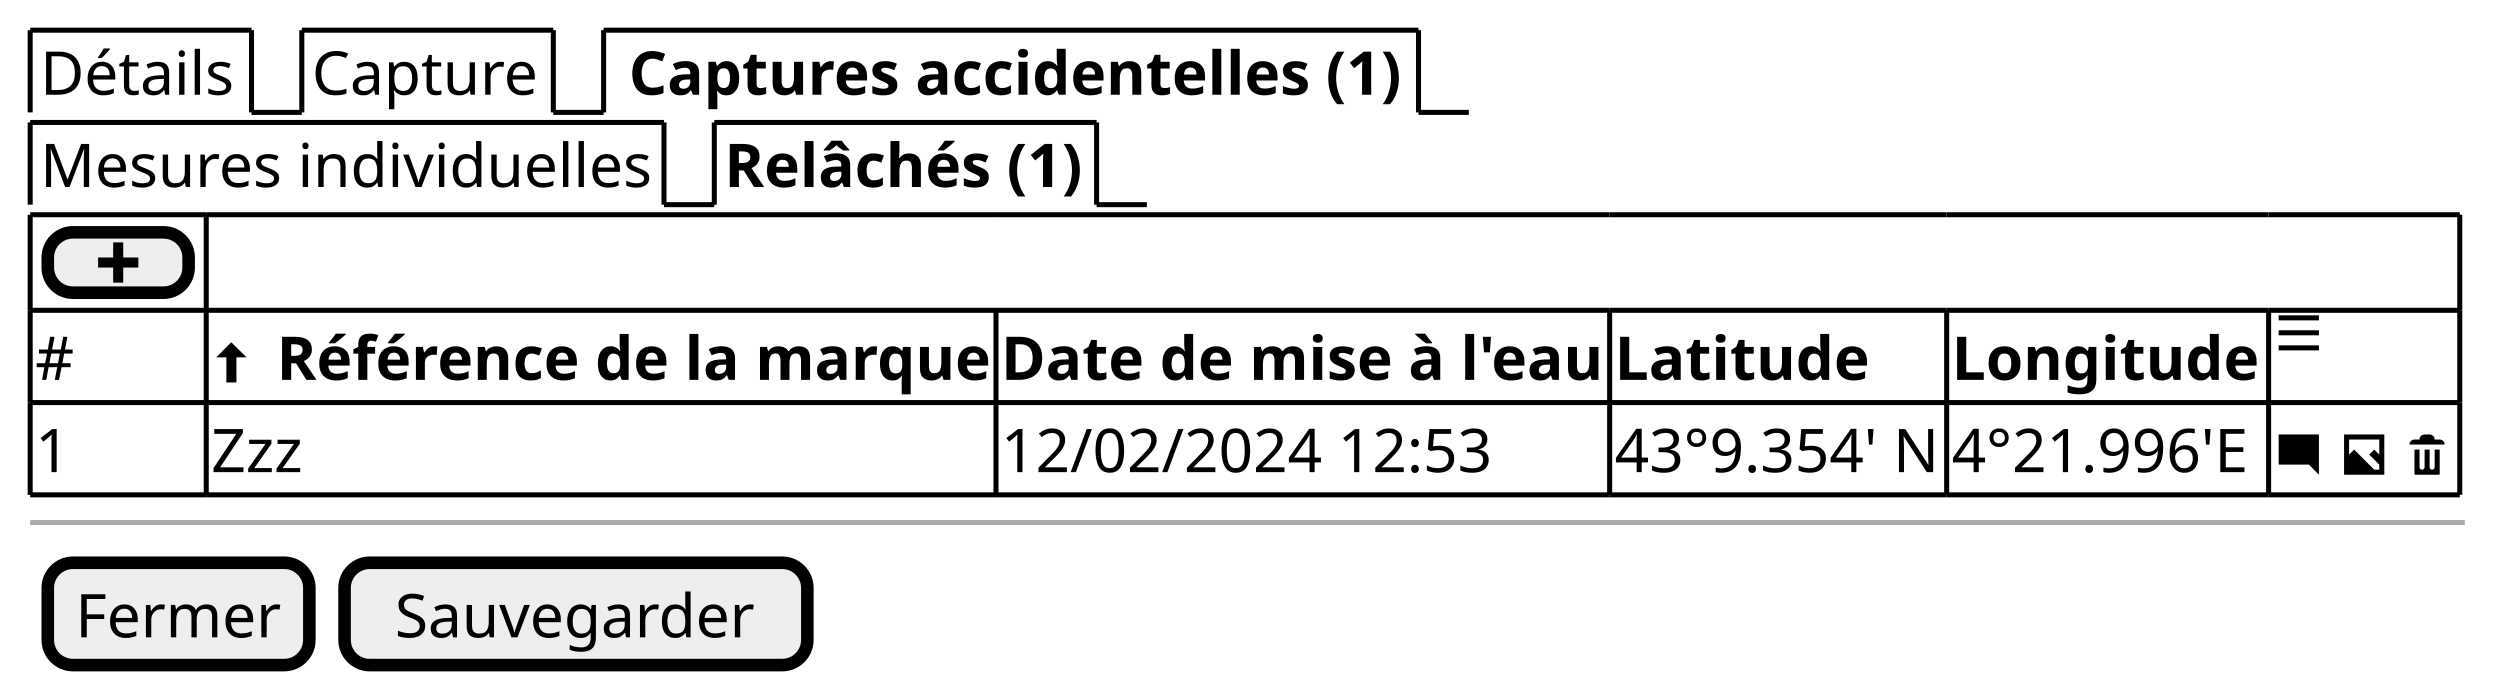
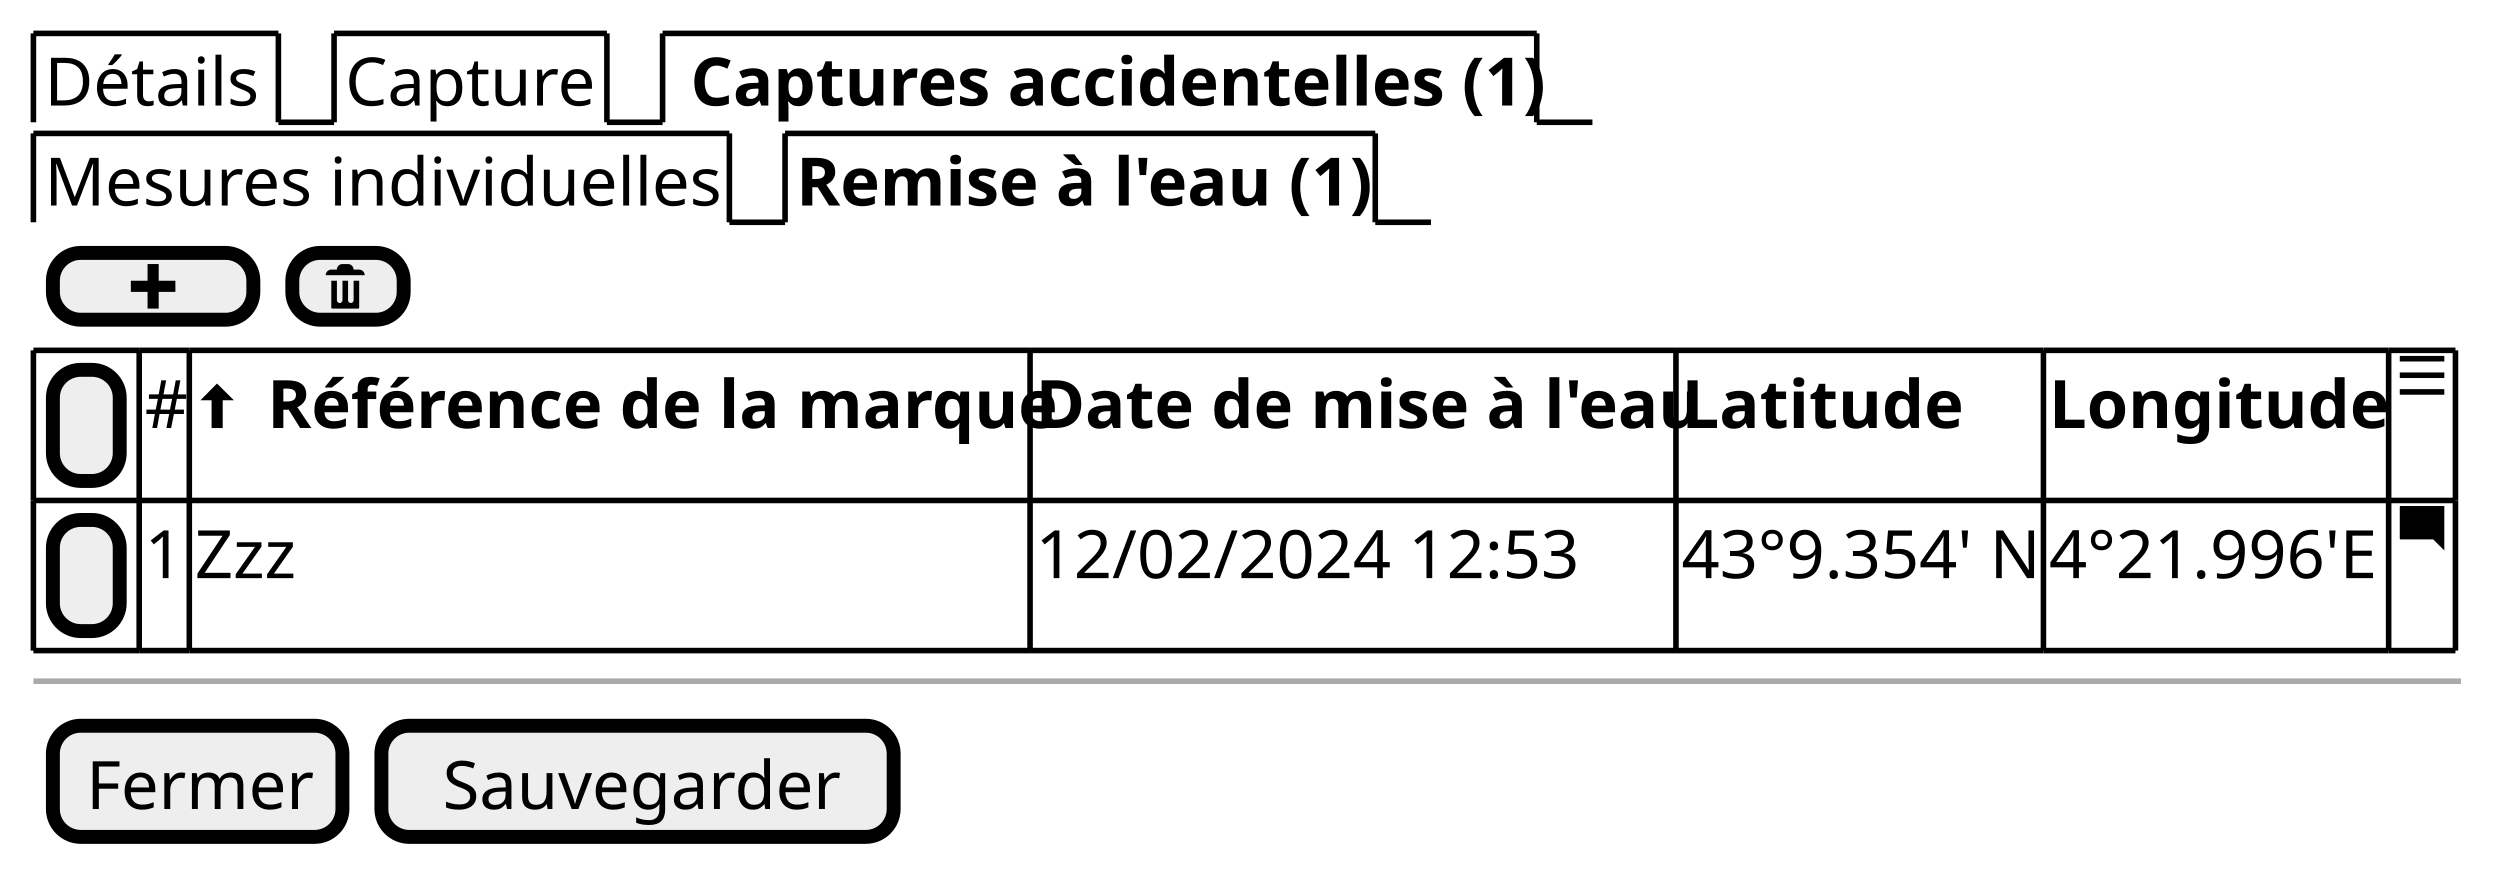
- <svg xmlns="http://www.w3.org/2000/svg" contentStyleType="text/css" height="138px" preserveAspectRatio="none" style="width:497px;height:138px;background:#FFFFFF;" version="1.1" viewBox="0 0 497 138" width="497px" zoomAndPan="magnify">
+ <svg xmlns="http://www.w3.org/2000/svg" contentStyleType="text/css" height="156px" preserveAspectRatio="none" style="width:449px;height:156px;background:#FFFFFF;" version="1.1" viewBox="0 0 449 156" width="449px" zoomAndPan="magnify">
  <defs />
  <g>
-     <text fill="#000000" font-family="sans-serif" font-size="12" lengthAdjust="spacing" textLength="39" x="8" y="18.828">Détails</text>
-     <line style="stroke:#000000;stroke-width:1.0;" x1="6" x2="6" y1="6" y2="22.344" />
+     <text fill="#000000" font-family="sans-serif" font-size="12" lengthAdjust="spacing" textLength="39" x="8" y="18.949">Détails</text>
+     <line style="stroke:#000000;stroke-width:1.0;" x1="6" x2="6" y1="6" y2="21.961" />
    <line style="stroke:#000000;stroke-width:1.0;" x1="6" x2="50" y1="6" y2="6" />
-     <line style="stroke:#000000;stroke-width:1.0;" x1="50" x2="50" y1="6" y2="22.344" />
-     <line style="stroke:#000000;stroke-width:1.0;" x1="50" x2="60" y1="22.344" y2="22.344" />
-     <text fill="#000000" font-family="sans-serif" font-size="12" lengthAdjust="spacing" textLength="45" x="62" y="18.828">Capture</text>
-     <line style="stroke:#000000;stroke-width:1.0;" x1="60" x2="60" y1="6" y2="22.344" />
-     <line style="stroke:#000000;stroke-width:1.0;" x1="60" x2="110" y1="6" y2="6" />
-     <line style="stroke:#000000;stroke-width:1.0;" x1="110" x2="110" y1="6" y2="22.344" />
-     <line style="stroke:#000000;stroke-width:1.0;" x1="110" x2="120" y1="22.344" y2="22.344" />
-     <text fill="#000000" font-family="sans-serif" font-size="12" font-weight="bold" lengthAdjust="spacing" textLength="154" x="125" y="18.828">Captures accidentelles (1)</text>
-     <line style="stroke:#000000;stroke-width:1.0;" x1="120" x2="120" y1="6" y2="22.344" />
-     <line style="stroke:#000000;stroke-width:1.0;" x1="120" x2="282" y1="6" y2="6" />
-     <line style="stroke:#000000;stroke-width:1.0;" x1="282" x2="282" y1="6" y2="22.344" />
-     <line style="stroke:#000000;stroke-width:1.0;" x1="282" x2="292" y1="22.344" y2="22.344" />
-     <text fill="#000000" font-family="sans-serif" font-size="12" lengthAdjust="spacing" textLength="121" x="8" y="37.172">Mesures individuelles</text>
-     <line style="stroke:#000000;stroke-width:1.0;" x1="6" x2="6" y1="24.344" y2="40.688" />
-     <line style="stroke:#000000;stroke-width:1.0;" x1="6" x2="132" y1="24.344" y2="24.344" />
-     <line style="stroke:#000000;stroke-width:1.0;" x1="132" x2="132" y1="24.344" y2="40.688" />
-     <line style="stroke:#000000;stroke-width:1.0;" x1="132" x2="142" y1="40.688" y2="40.688" />
-     <text fill="#000000" font-family="sans-serif" font-size="12" font-weight="bold" lengthAdjust="spacing" textLength="71" x="144" y="37.172">Relâchés (1)</text>
-     <line style="stroke:#000000;stroke-width:1.0;" x1="142" x2="142" y1="24.344" y2="40.688" />
-     <line style="stroke:#000000;stroke-width:1.0;" x1="142" x2="218" y1="24.344" y2="24.344" />
-     <line style="stroke:#000000;stroke-width:1.0;" x1="218" x2="218" y1="24.344" y2="40.688" />
-     <line style="stroke:#000000;stroke-width:1.0;" x1="218" x2="228" y1="40.688" y2="40.688" />
-     <rect fill="#EEEEEE" height="12" rx="5" ry="5" style="stroke:#000000;stroke-width:2.5;" width="28" x="9.5" y="46.188" />
-     <path d="M22.5,48.188 L22.5,51.188 L19.5,51.188 L19.5,53.188 L22.5,53.188 L22.5,56.188 L24.5,56.188 L24.5,53.188 L27.5,53.188 L27.5,51.188 L24.5,51.188 L24.5,48.188 L22.5,48.188 " fill="#000000" style="stroke:;stroke-width:0.0;stroke-dasharray:;" />
-     <text fill="#000000" font-family="sans-serif" font-size="12" lengthAdjust="spacing" textLength="8" x="7" y="75.516">#</text>
-     <path d="M45.97,68.032 L43,71.032 L45,71.032 L45,76.032 L47,76.032 L47,71.032 L49,71.032 L45.97,68.032 " fill="#000000" style="stroke:;stroke-width:0.0;stroke-dasharray:;" />
-     <text fill="#000000" font-family="sans-serif" font-size="12" lengthAdjust="spacing" textLength="3" x="52" y="75.516"> </text>
-     <text fill="#000000" font-family="sans-serif" font-size="12" font-weight="bold" lengthAdjust="spacing" textLength="142" x="55" y="75.516">Référence de la marque</text>
-     <text fill="#000000" font-family="sans-serif" font-size="12" font-weight="bold" lengthAdjust="spacing" textLength="120" x="199" y="75.516">Date de mise à l'eau</text>
-     <text fill="#000000" font-family="sans-serif" font-size="12" font-weight="bold" lengthAdjust="spacing" textLength="51" x="321" y="75.516">Latitude</text>
-     <text fill="#000000" font-family="sans-serif" font-size="12" font-weight="bold" lengthAdjust="spacing" textLength="62" x="388" y="75.516">Longitude</text>
-     <path d="M453,62.688 L453,63.688 L461,63.688 L461,62.688 L453,62.688 M453,65.658 L453,66.658 L461,66.658 L461,65.658 L453,65.658 M453,68.658 L453,69.658 L461,69.658 L461,68.658 L453,68.658 " fill="#000000" style="stroke:;stroke-width:0.0;stroke-dasharray:;" />
-     <text fill="#000000" font-family="sans-serif" font-size="12" lengthAdjust="spacing" textLength="7" x="7" y="93.86">1</text>
-     <text fill="#000000" font-family="sans-serif" font-size="12" lengthAdjust="spacing" textLength="19" x="42" y="93.86">Zzz</text>
-     <text fill="#000000" font-family="sans-serif" font-size="12" lengthAdjust="spacing" textLength="98" x="199" y="93.86">12/02/2024 12:53</text>
-     <text fill="#000000" font-family="sans-serif" font-size="12" lengthAdjust="spacing" textLength="65" x="321" y="93.86">43°9.354' N</text>
-     <text fill="#000000" font-family="sans-serif" font-size="12" lengthAdjust="spacing" textLength="60" x="388" y="93.86">4°21.996'E</text>
-     <path d="M453.09,86.376 C453.03,86.376 453,86.416 453,86.466 L453,92.276 C453,92.326 453.04,92.367 453.09,92.367 L459,92.367 L461,94.367 L461,86.457 C461,86.397 460.96,86.367 460.91,86.367 L453.1,86.367 " fill="#000000" style="stroke:;stroke-width:0.0;stroke-dasharray:;" />
-     <text fill="#000000" font-family="sans-serif" font-size="12" lengthAdjust="spacing" textLength="3" x="462" y="93.86"> </text>
-     <path d="M466,86.376 L466,94.376 L474,94.376 L474,86.376 L466,86.376 M467,87.376 L473,87.376 L473,90.376 L472,89.376 L471,90.376 L473,92.376 L473,93.376 L472,93.376 L468,89.376 L467,90.376 L467,87.376 " fill="#000000" style="stroke:;stroke-width:0.0;stroke-dasharray:;" />
-     <text fill="#000000" font-family="sans-serif" font-size="12" lengthAdjust="spacing" textLength="3" x="475" y="93.86"> </text>
-     <path d="M482,86.376 C481.45,86.376 481,86.826 481,87.376 L480,87.376 C479.45,87.376 479,87.826 479,88.376 L486,88.376 C486,87.826 485.55,87.376 485,87.376 L484,87.376 C484,86.826 483.55,86.376 483,86.376 L482,86.376 M480,89.376 L480,94.186 C480,94.296 480.08,94.376 480.19,94.376 L484.82,94.376 C484.93,94.376 485.01,94.296 485.01,94.186 L485.01,89.376 L484.01,89.376 L484.01,92.876 C484.01,93.156 483.79,93.376 483.51,93.376 C483.23,93.376 483.01,93.156 483.01,92.876 L483.01,89.376 L482.01,89.376 L482.01,92.876 C482.01,93.156 481.79,93.376 481.51,93.376 C481.23,93.376 481.01,93.156 481.01,92.876 L481.01,89.376 L480.01,89.376 " fill="#000000" style="stroke:;stroke-width:0.0;stroke-dasharray:;" />
-     <line style="stroke:#000000;stroke-width:1.0;" x1="6" x2="41" y1="42.688" y2="42.688" />
-     <line style="stroke:#000000;stroke-width:1.0;" x1="198" x2="320" y1="80.032" y2="80.032" />
-     <line style="stroke:#000000;stroke-width:1.0;" x1="41" x2="198" y1="42.688" y2="42.688" />
-     <line style="stroke:#000000;stroke-width:1.0;" x1="320" x2="387" y1="80.032" y2="80.032" />
-     <line style="stroke:#000000;stroke-width:1.0;" x1="198" x2="320" y1="42.688" y2="42.688" />
-     <line style="stroke:#000000;stroke-width:1.0;" x1="387" x2="451" y1="80.032" y2="80.032" />
-     <line style="stroke:#000000;stroke-width:1.0;" x1="320" x2="387" y1="42.688" y2="42.688" />
-     <line style="stroke:#000000;stroke-width:1.0;" x1="451" x2="489" y1="80.032" y2="80.032" />
-     <line style="stroke:#000000;stroke-width:1.0;" x1="387" x2="451" y1="42.688" y2="42.688" />
-     <line style="stroke:#000000;stroke-width:1.0;" x1="451" x2="489" y1="42.688" y2="42.688" />
-     <line style="stroke:#000000;stroke-width:1.0;" x1="6" x2="41" y1="98.376" y2="98.376" />
-     <line style="stroke:#000000;stroke-width:1.0;" x1="41" x2="198" y1="98.376" y2="98.376" />
-     <line style="stroke:#000000;stroke-width:1.0;" x1="198" x2="320" y1="98.376" y2="98.376" />
-     <line style="stroke:#000000;stroke-width:1.0;" x1="6" x2="41" y1="61.688" y2="61.688" />
-     <line style="stroke:#000000;stroke-width:1.0;" x1="320" x2="387" y1="98.376" y2="98.376" />
-     <line style="stroke:#000000;stroke-width:1.0;" x1="41" x2="198" y1="61.688" y2="61.688" />
-     <line style="stroke:#000000;stroke-width:1.0;" x1="387" x2="451" y1="98.376" y2="98.376" />
-     <line style="stroke:#000000;stroke-width:1.0;" x1="198" x2="320" y1="61.688" y2="61.688" />
-     <line style="stroke:#000000;stroke-width:1.0;" x1="451" x2="489" y1="98.376" y2="98.376" />
-     <line style="stroke:#000000;stroke-width:1.0;" x1="320" x2="387" y1="61.688" y2="61.688" />
-     <line style="stroke:#000000;stroke-width:1.0;" x1="387" x2="451" y1="61.688" y2="61.688" />
-     <line style="stroke:#000000;stroke-width:1.0;" x1="451" x2="489" y1="61.688" y2="61.688" />
-     <line style="stroke:#000000;stroke-width:1.0;" x1="6" x2="41" y1="80.032" y2="80.032" />
-     <line style="stroke:#000000;stroke-width:1.0;" x1="41" x2="198" y1="80.032" y2="80.032" />
-     <line style="stroke:#000000;stroke-width:1.0;" x1="6" x2="6" y1="42.688" y2="61.688" />
-     <line style="stroke:#000000;stroke-width:1.0;" x1="198" x2="198" y1="80.032" y2="98.376" />
-     <line style="stroke:#000000;stroke-width:1.0;" x1="41" x2="41" y1="42.688" y2="61.688" />
-     <line style="stroke:#000000;stroke-width:1.0;" x1="320" x2="320" y1="80.032" y2="98.376" />
-     <line style="stroke:#000000;stroke-width:1.0;" x1="387" x2="387" y1="80.032" y2="98.376" />
-     <line style="stroke:#000000;stroke-width:1.0;" x1="451" x2="451" y1="80.032" y2="98.376" />
-     <line style="stroke:#000000;stroke-width:1.0;" x1="489" x2="489" y1="80.032" y2="98.376" />
-     <line style="stroke:#000000;stroke-width:1.0;" x1="489" x2="489" y1="42.688" y2="61.688" />
-     <line style="stroke:#000000;stroke-width:1.0;" x1="6" x2="6" y1="61.688" y2="80.032" />
-     <line style="stroke:#000000;stroke-width:1.0;" x1="41" x2="41" y1="61.688" y2="80.032" />
-     <line style="stroke:#000000;stroke-width:1.0;" x1="198" x2="198" y1="61.688" y2="80.032" />
-     <line style="stroke:#000000;stroke-width:1.0;" x1="320" x2="320" y1="61.688" y2="80.032" />
-     <line style="stroke:#000000;stroke-width:1.0;" x1="387" x2="387" y1="61.688" y2="80.032" />
-     <line style="stroke:#000000;stroke-width:1.0;" x1="451" x2="451" y1="61.688" y2="80.032" />
-     <line style="stroke:#000000;stroke-width:1.0;" x1="489" x2="489" y1="61.688" y2="80.032" />
-     <line style="stroke:#000000;stroke-width:1.0;" x1="6" x2="6" y1="80.032" y2="98.376" />
-     <line style="stroke:#000000;stroke-width:1.0;" x1="41" x2="41" y1="80.032" y2="98.376" />
-     <line style="stroke:#AAAAAA;stroke-width:1.0;" x1="6" x2="490" y1="103.876" y2="103.876" />
-     <rect fill="#EEEEEE" height="20.344" rx="5" ry="5" style="stroke:#000000;stroke-width:2.5;" width="52" x="9.5" y="111.876" />
-     <text fill="#000000" font-family="sans-serif" font-size="12" lengthAdjust="spacing" textLength="41" x="15" y="126.704">Fermer</text>
-     <rect fill="#EEEEEE" height="20.344" rx="5" ry="5" style="stroke:#000000;stroke-width:2.5;" width="92" x="68.5" y="111.876" />
-     <text fill="#000000" font-family="sans-serif" font-size="12" lengthAdjust="spacing" textLength="72" x="78.5" y="126.704">Sauvegarder</text>
+     <line style="stroke:#000000;stroke-width:1.0;" x1="50" x2="50" y1="6" y2="21.961" />
+     <line style="stroke:#000000;stroke-width:1.0;" x1="50" x2="60" y1="21.961" y2="21.961" />
+     <text fill="#000000" font-family="sans-serif" font-size="12" lengthAdjust="spacing" textLength="44" x="62" y="18.949">Capture</text>
+     <line style="stroke:#000000;stroke-width:1.0;" x1="60" x2="60" y1="6" y2="21.961" />
+     <line style="stroke:#000000;stroke-width:1.0;" x1="60" x2="109" y1="6" y2="6" />
+     <line style="stroke:#000000;stroke-width:1.0;" x1="109" x2="109" y1="6" y2="21.961" />
+     <line style="stroke:#000000;stroke-width:1.0;" x1="109" x2="119" y1="21.961" y2="21.961" />
+     <text fill="#000000" font-family="sans-serif" font-size="12" font-weight="bold" lengthAdjust="spacing" textLength="149" x="124" y="18.949">Captures accidentelles (1)</text>
+     <line style="stroke:#000000;stroke-width:1.0;" x1="119" x2="119" y1="6" y2="21.961" />
+     <line style="stroke:#000000;stroke-width:1.0;" x1="119" x2="276" y1="6" y2="6" />
+     <line style="stroke:#000000;stroke-width:1.0;" x1="276" x2="276" y1="6" y2="21.961" />
+     <line style="stroke:#000000;stroke-width:1.0;" x1="276" x2="286" y1="21.961" y2="21.961" />
+     <text fill="#000000" font-family="sans-serif" font-size="12" lengthAdjust="spacing" textLength="120" x="8" y="36.91">Mesures individuelles</text>
+     <line style="stroke:#000000;stroke-width:1.0;" x1="6" x2="6" y1="23.961" y2="39.922" />
+     <line style="stroke:#000000;stroke-width:1.0;" x1="6" x2="131" y1="23.961" y2="23.961" />
+     <line style="stroke:#000000;stroke-width:1.0;" x1="131" x2="131" y1="23.961" y2="39.922" />
+     <line style="stroke:#000000;stroke-width:1.0;" x1="131" x2="141" y1="39.922" y2="39.922" />
+     <text fill="#000000" font-family="sans-serif" font-size="12" font-weight="bold" lengthAdjust="spacing" textLength="101" x="143" y="36.91">Remise à l'eau (1)</text>
+     <line style="stroke:#000000;stroke-width:1.0;" x1="141" x2="141" y1="23.961" y2="39.922" />
+     <line style="stroke:#000000;stroke-width:1.0;" x1="141" x2="247" y1="23.961" y2="23.961" />
+     <line style="stroke:#000000;stroke-width:1.0;" x1="247" x2="247" y1="23.961" y2="39.922" />
+     <line style="stroke:#000000;stroke-width:1.0;" x1="247" x2="257" y1="39.922" y2="39.922" />
+     <rect fill="#EEEEEE" height="12" rx="5" ry="5" style="stroke:#000000;stroke-width:2.5;" width="36" x="9.5" y="45.422" />
+     <path d="M26.5,47.422 L26.5,50.422 L23.5,50.422 L23.5,52.422 L26.5,52.422 L26.5,55.422 L28.5,55.422 L28.5,52.422 L31.5,52.422 L31.5,50.422 L28.5,50.422 L28.5,47.422 L26.5,47.422 " fill="#000000" style="stroke:;stroke-width:0.0;stroke-dasharray:;" />
+     <rect fill="#EEEEEE" height="12" rx="5" ry="5" style="stroke:#000000;stroke-width:2.5;" width="20" x="52.5" y="45.422" />
+     <path d="M61.5,47.422 C60.95,47.422 60.5,47.872 60.5,48.422 L59.5,48.422 C58.95,48.422 58.5,48.872 58.5,49.422 L65.5,49.422 C65.5,48.872 65.05,48.422 64.5,48.422 L63.5,48.422 C63.5,47.872 63.05,47.422 62.5,47.422 L61.5,47.422 M59.5,50.422 L59.5,55.232 C59.5,55.342 59.58,55.422 59.69,55.422 L64.32,55.422 C64.43,55.422 64.51,55.342 64.51,55.232 L64.51,50.422 L63.51,50.422 L63.51,53.922 C63.51,54.202 63.29,54.422 63.01,54.422 C62.73,54.422 62.51,54.202 62.51,53.922 L62.51,50.422 L61.51,50.422 L61.51,53.922 C61.51,54.202 61.29,54.422 61.01,54.422 C60.73,54.422 60.51,54.202 60.51,53.922 L60.51,50.422 L59.51,50.422 " fill="#000000" style="stroke:;stroke-width:0.0;stroke-dasharray:;" />
+     <rect fill="#EEEEEE" height="19.961" rx="5" ry="5" style="stroke:#000000;stroke-width:2.5;" width="12" x="9.5" y="66.422" />
+     <text fill="#000000" font-family="sans-serif" font-size="12" lengthAdjust="spacing" textLength="3" x="14" y="81.371"> </text>
+     <text fill="#000000" font-family="sans-serif" font-size="12" lengthAdjust="spacing" textLength="7" x="26" y="76.871">#</text>
+     <path d="M38.97,68.883 L36,71.883 L38,71.883 L38,76.883 L40,76.883 L40,71.883 L42,71.883 L38.97,68.883 " fill="#000000" style="stroke:;stroke-width:0.0;stroke-dasharray:;" />
+     <text fill="#000000" font-family="sans-serif" font-size="12" lengthAdjust="spacing" textLength="3" x="45" y="76.871"> </text>
+     <text fill="#000000" font-family="sans-serif" font-size="12" font-weight="bold" lengthAdjust="spacing" textLength="136" x="48" y="76.871">Référence de la marque</text>
+     <text fill="#000000" font-family="sans-serif" font-size="12" font-weight="bold" lengthAdjust="spacing" textLength="114" x="186" y="76.871">Date de mise à l'eau</text>
+     <text fill="#000000" font-family="sans-serif" font-size="12" font-weight="bold" lengthAdjust="spacing" textLength="46" x="302" y="76.871">Latitude</text>
+     <text fill="#000000" font-family="sans-serif" font-size="12" font-weight="bold" lengthAdjust="spacing" textLength="56" x="368" y="76.871">Longitude</text>
+     <path d="M431,63.922 L431,64.922 L439,64.922 L439,63.922 L431,63.922 M431,66.892 L431,67.892 L439,67.892 L439,66.892 L431,66.892 M431,69.892 L431,70.892 L439,70.892 L439,69.892 L431,69.892 " fill="#000000" style="stroke:;stroke-width:0.0;stroke-dasharray:;" />
+     <rect fill="#EEEEEE" height="19.961" rx="5" ry="5" style="stroke:#000000;stroke-width:2.5;" width="12" x="9.5" y="93.383" />
+     <text fill="#000000" font-family="sans-serif" font-size="12" lengthAdjust="spacing" textLength="3" x="14" y="108.332"> </text>
+     <text fill="#000000" font-family="sans-serif" font-size="12" lengthAdjust="spacing" textLength="7" x="26" y="103.832">1</text>
+     <text fill="#000000" font-family="sans-serif" font-size="12" lengthAdjust="spacing" textLength="17" x="35" y="103.832">Zzz</text>
+     <text fill="#000000" font-family="sans-serif" font-size="12" lengthAdjust="spacing" textLength="96" x="186" y="103.832">12/02/2024 12:53</text>
+     <text fill="#000000" font-family="sans-serif" font-size="12" lengthAdjust="spacing" textLength="64" x="302" y="103.832">43°9.354' N</text>
+     <text fill="#000000" font-family="sans-serif" font-size="12" lengthAdjust="spacing" textLength="60" x="368" y="103.832">4°21.996'E</text>
+     <path d="M431.09,90.883 C431.03,90.883 431,90.923 431,90.973 L431,96.783 C431,96.833 431.04,96.873 431.09,96.873 L437,96.873 L439,98.873 L439,90.963 C439,90.903 438.96,90.873 438.91,90.873 L431.1,90.873 " fill="#000000" style="stroke:;stroke-width:0.0;stroke-dasharray:;" />
+     <line style="stroke:#000000;stroke-width:1.0;" x1="6" x2="25" y1="62.922" y2="62.922" />
+     <line style="stroke:#000000;stroke-width:1.0;" x1="34" x2="185" y1="116.844" y2="116.844" />
+     <line style="stroke:#000000;stroke-width:1.0;" x1="25" x2="34" y1="62.922" y2="62.922" />
+     <line style="stroke:#000000;stroke-width:1.0;" x1="185" x2="301" y1="116.844" y2="116.844" />
+     <line style="stroke:#000000;stroke-width:1.0;" x1="34" x2="185" y1="62.922" y2="62.922" />
+     <line style="stroke:#000000;stroke-width:1.0;" x1="301" x2="367" y1="116.844" y2="116.844" />
+     <line style="stroke:#000000;stroke-width:1.0;" x1="185" x2="301" y1="62.922" y2="62.922" />
+     <line style="stroke:#000000;stroke-width:1.0;" x1="367" x2="429" y1="116.844" y2="116.844" />
+     <line style="stroke:#000000;stroke-width:1.0;" x1="301" x2="367" y1="62.922" y2="62.922" />
+     <line style="stroke:#000000;stroke-width:1.0;" x1="429" x2="441" y1="116.844" y2="116.844" />
+     <line style="stroke:#000000;stroke-width:1.0;" x1="367" x2="429" y1="62.922" y2="62.922" />
+     <line style="stroke:#000000;stroke-width:1.0;" x1="429" x2="441" y1="62.922" y2="62.922" />
+     <line style="stroke:#000000;stroke-width:1.0;" x1="6" x2="25" y1="89.883" y2="89.883" />
+     <line style="stroke:#000000;stroke-width:1.0;" x1="25" x2="34" y1="89.883" y2="89.883" />
+     <line style="stroke:#000000;stroke-width:1.0;" x1="34" x2="185" y1="89.883" y2="89.883" />
+     <line style="stroke:#000000;stroke-width:1.0;" x1="185" x2="301" y1="89.883" y2="89.883" />
+     <line style="stroke:#000000;stroke-width:1.0;" x1="301" x2="367" y1="89.883" y2="89.883" />
+     <line style="stroke:#000000;stroke-width:1.0;" x1="367" x2="429" y1="89.883" y2="89.883" />
+     <line style="stroke:#000000;stroke-width:1.0;" x1="429" x2="441" y1="89.883" y2="89.883" />
+     <line style="stroke:#000000;stroke-width:1.0;" x1="6" x2="25" y1="116.844" y2="116.844" />
+     <line style="stroke:#000000;stroke-width:1.0;" x1="25" x2="34" y1="116.844" y2="116.844" />
+     <line style="stroke:#000000;stroke-width:1.0;" x1="6" x2="6" y1="62.922" y2="89.883" />
+     <line style="stroke:#000000;stroke-width:1.0;" x1="25" x2="25" y1="62.922" y2="89.883" />
+     <line style="stroke:#000000;stroke-width:1.0;" x1="34" x2="34" y1="62.922" y2="89.883" />
+     <line style="stroke:#000000;stroke-width:1.0;" x1="185" x2="185" y1="62.922" y2="89.883" />
+     <line style="stroke:#000000;stroke-width:1.0;" x1="301" x2="301" y1="62.922" y2="89.883" />
+     <line style="stroke:#000000;stroke-width:1.0;" x1="367" x2="367" y1="62.922" y2="89.883" />
+     <line style="stroke:#000000;stroke-width:1.0;" x1="429" x2="429" y1="62.922" y2="89.883" />
+     <line style="stroke:#000000;stroke-width:1.0;" x1="441" x2="441" y1="62.922" y2="89.883" />
+     <line style="stroke:#000000;stroke-width:1.0;" x1="6" x2="6" y1="89.883" y2="116.844" />
+     <line style="stroke:#000000;stroke-width:1.0;" x1="25" x2="25" y1="89.883" y2="116.844" />
+     <line style="stroke:#000000;stroke-width:1.0;" x1="34" x2="34" y1="89.883" y2="116.844" />
+     <line style="stroke:#000000;stroke-width:1.0;" x1="185" x2="185" y1="89.883" y2="116.844" />
+     <line style="stroke:#000000;stroke-width:1.0;" x1="301" x2="301" y1="89.883" y2="116.844" />
+     <line style="stroke:#000000;stroke-width:1.0;" x1="367" x2="367" y1="89.883" y2="116.844" />
+     <line style="stroke:#000000;stroke-width:1.0;" x1="429" x2="429" y1="89.883" y2="116.844" />
+     <line style="stroke:#000000;stroke-width:1.0;" x1="441" x2="441" y1="89.883" y2="116.844" />
+     <line style="stroke:#AAAAAA;stroke-width:1.0;" x1="6" x2="442" y1="122.344" y2="122.344" />
+     <rect fill="#EEEEEE" height="19.961" rx="5" ry="5" style="stroke:#000000;stroke-width:2.5;" width="52" x="9.5" y="130.344" />
+     <text fill="#000000" font-family="sans-serif" font-size="12" lengthAdjust="spacing" textLength="40" x="15.5" y="145.293">Fermer</text>
+     <rect fill="#EEEEEE" height="19.961" rx="5" ry="5" style="stroke:#000000;stroke-width:2.5;" width="92" x="68.5" y="130.344" />
+     <text fill="#000000" font-family="sans-serif" font-size="12" lengthAdjust="spacing" textLength="70" x="79.5" y="145.293">Sauvegarder</text>
  </g>
</svg>
